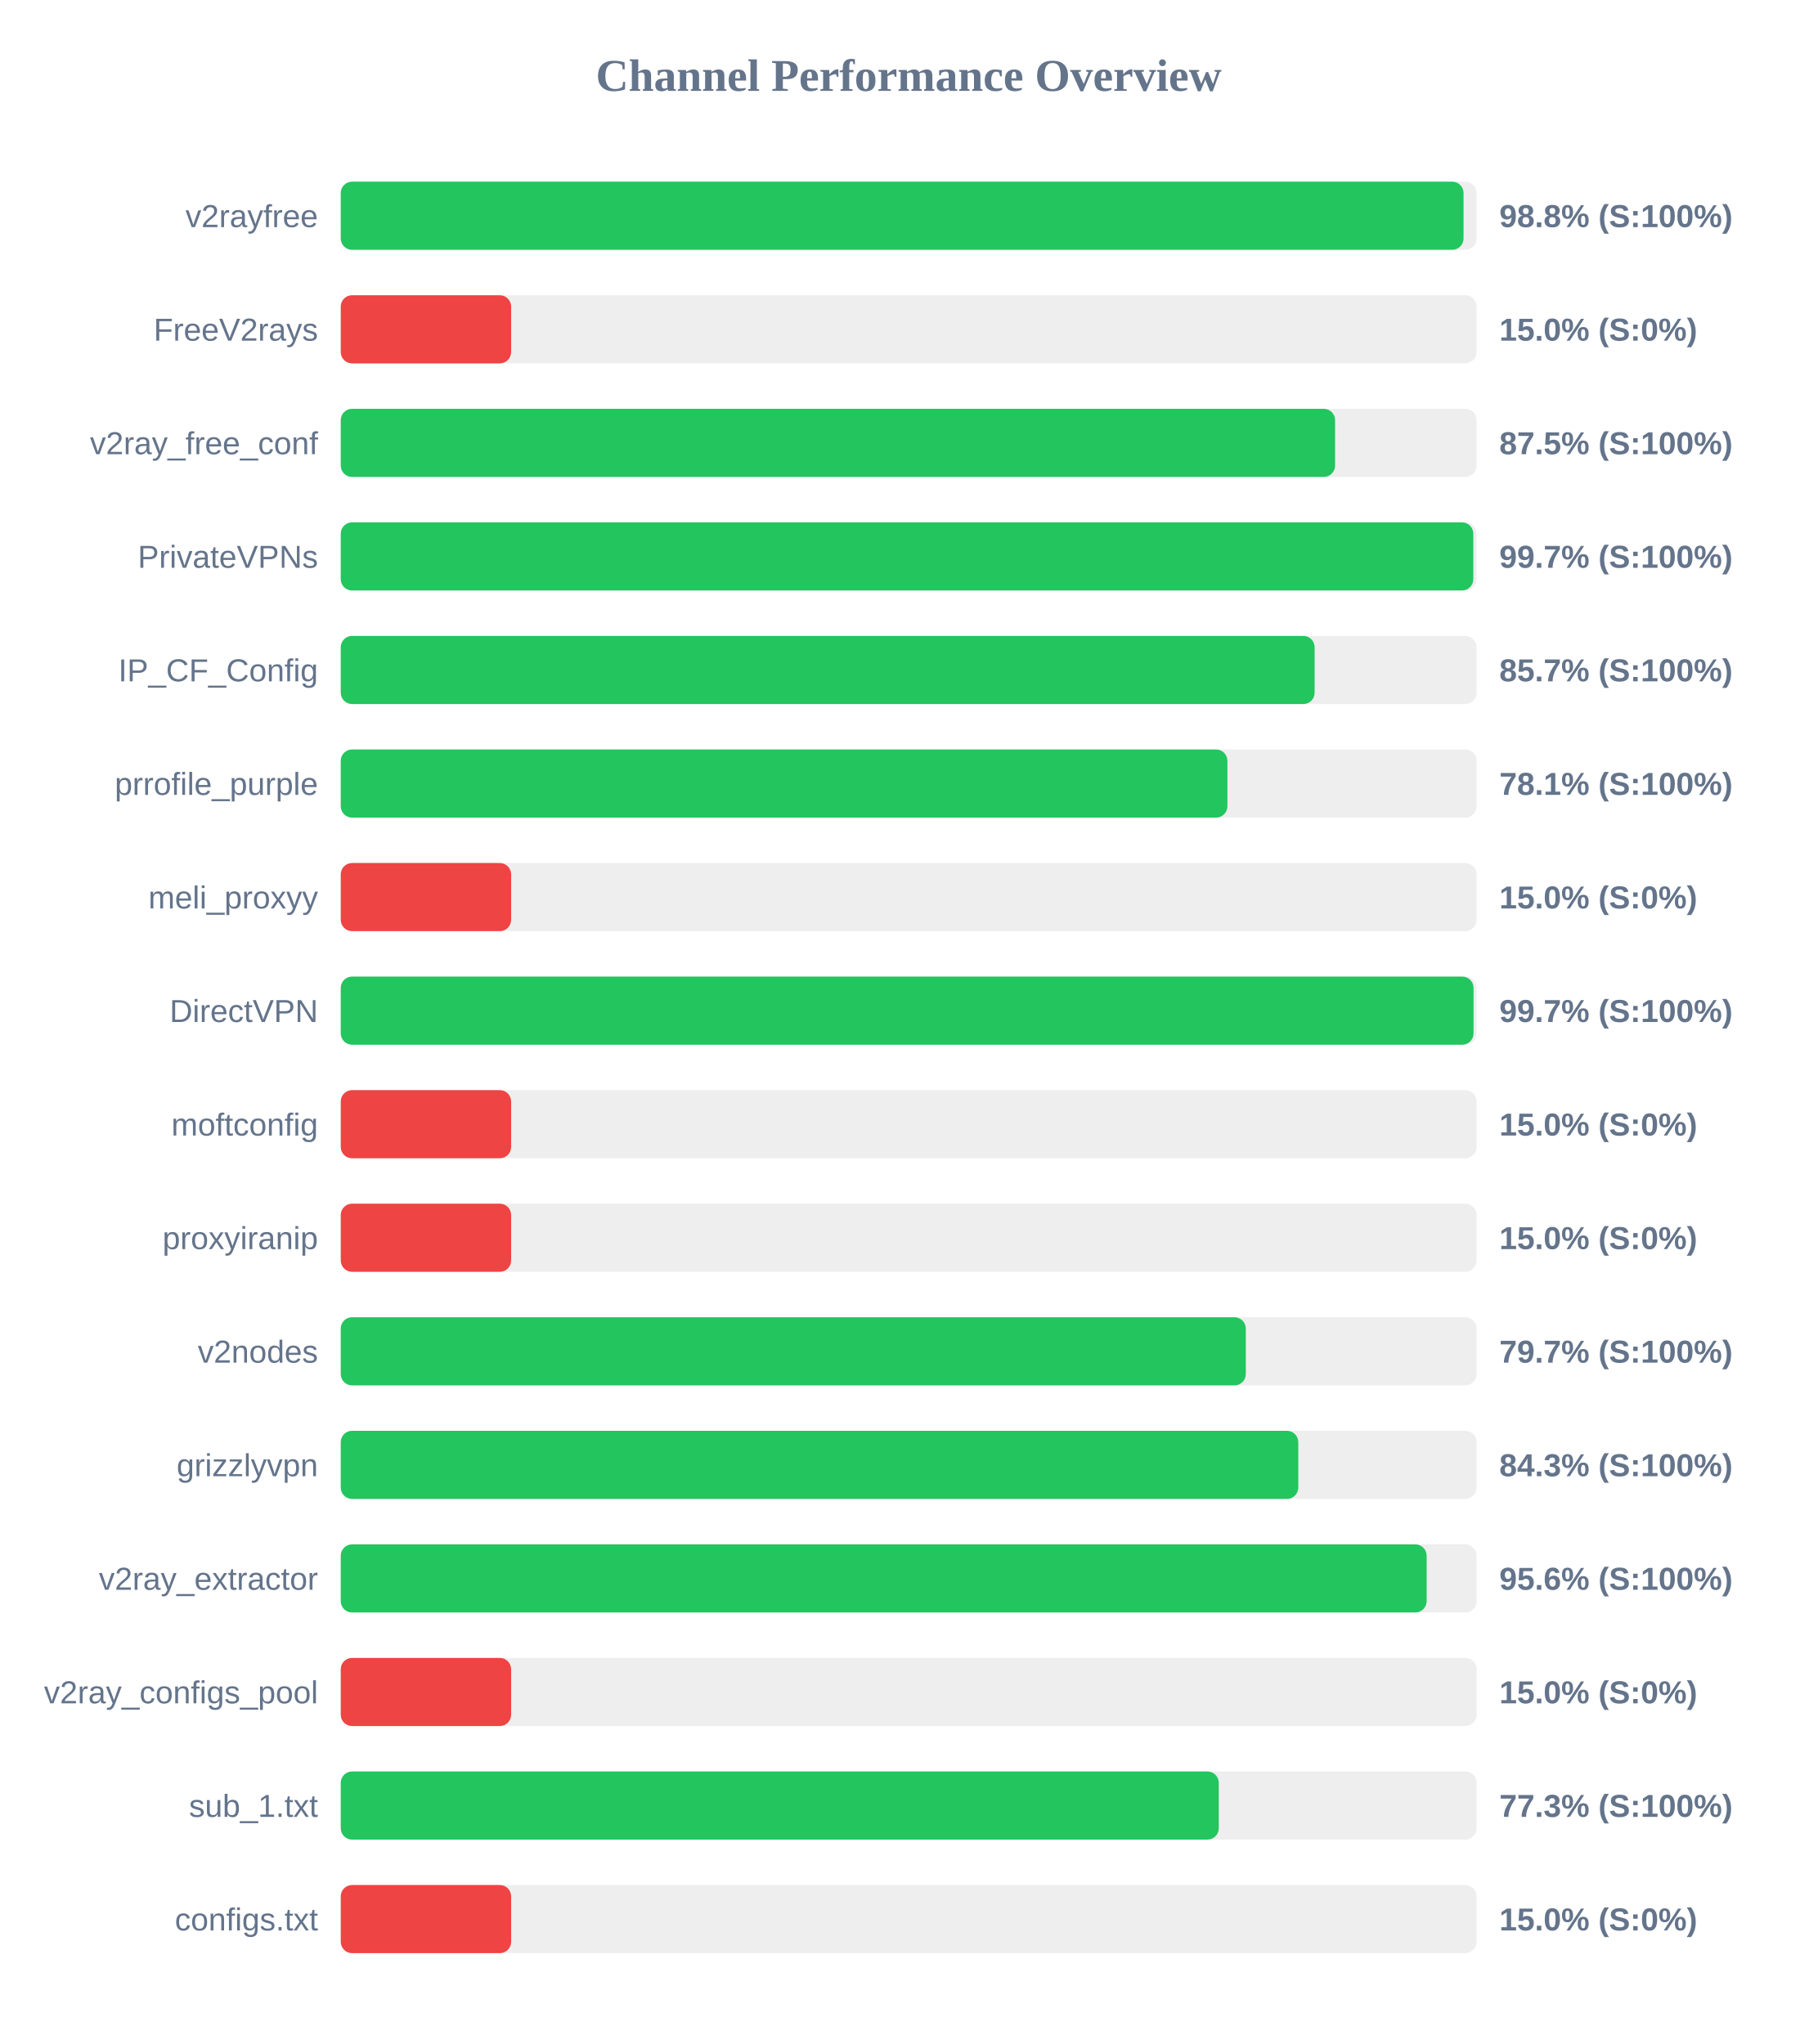
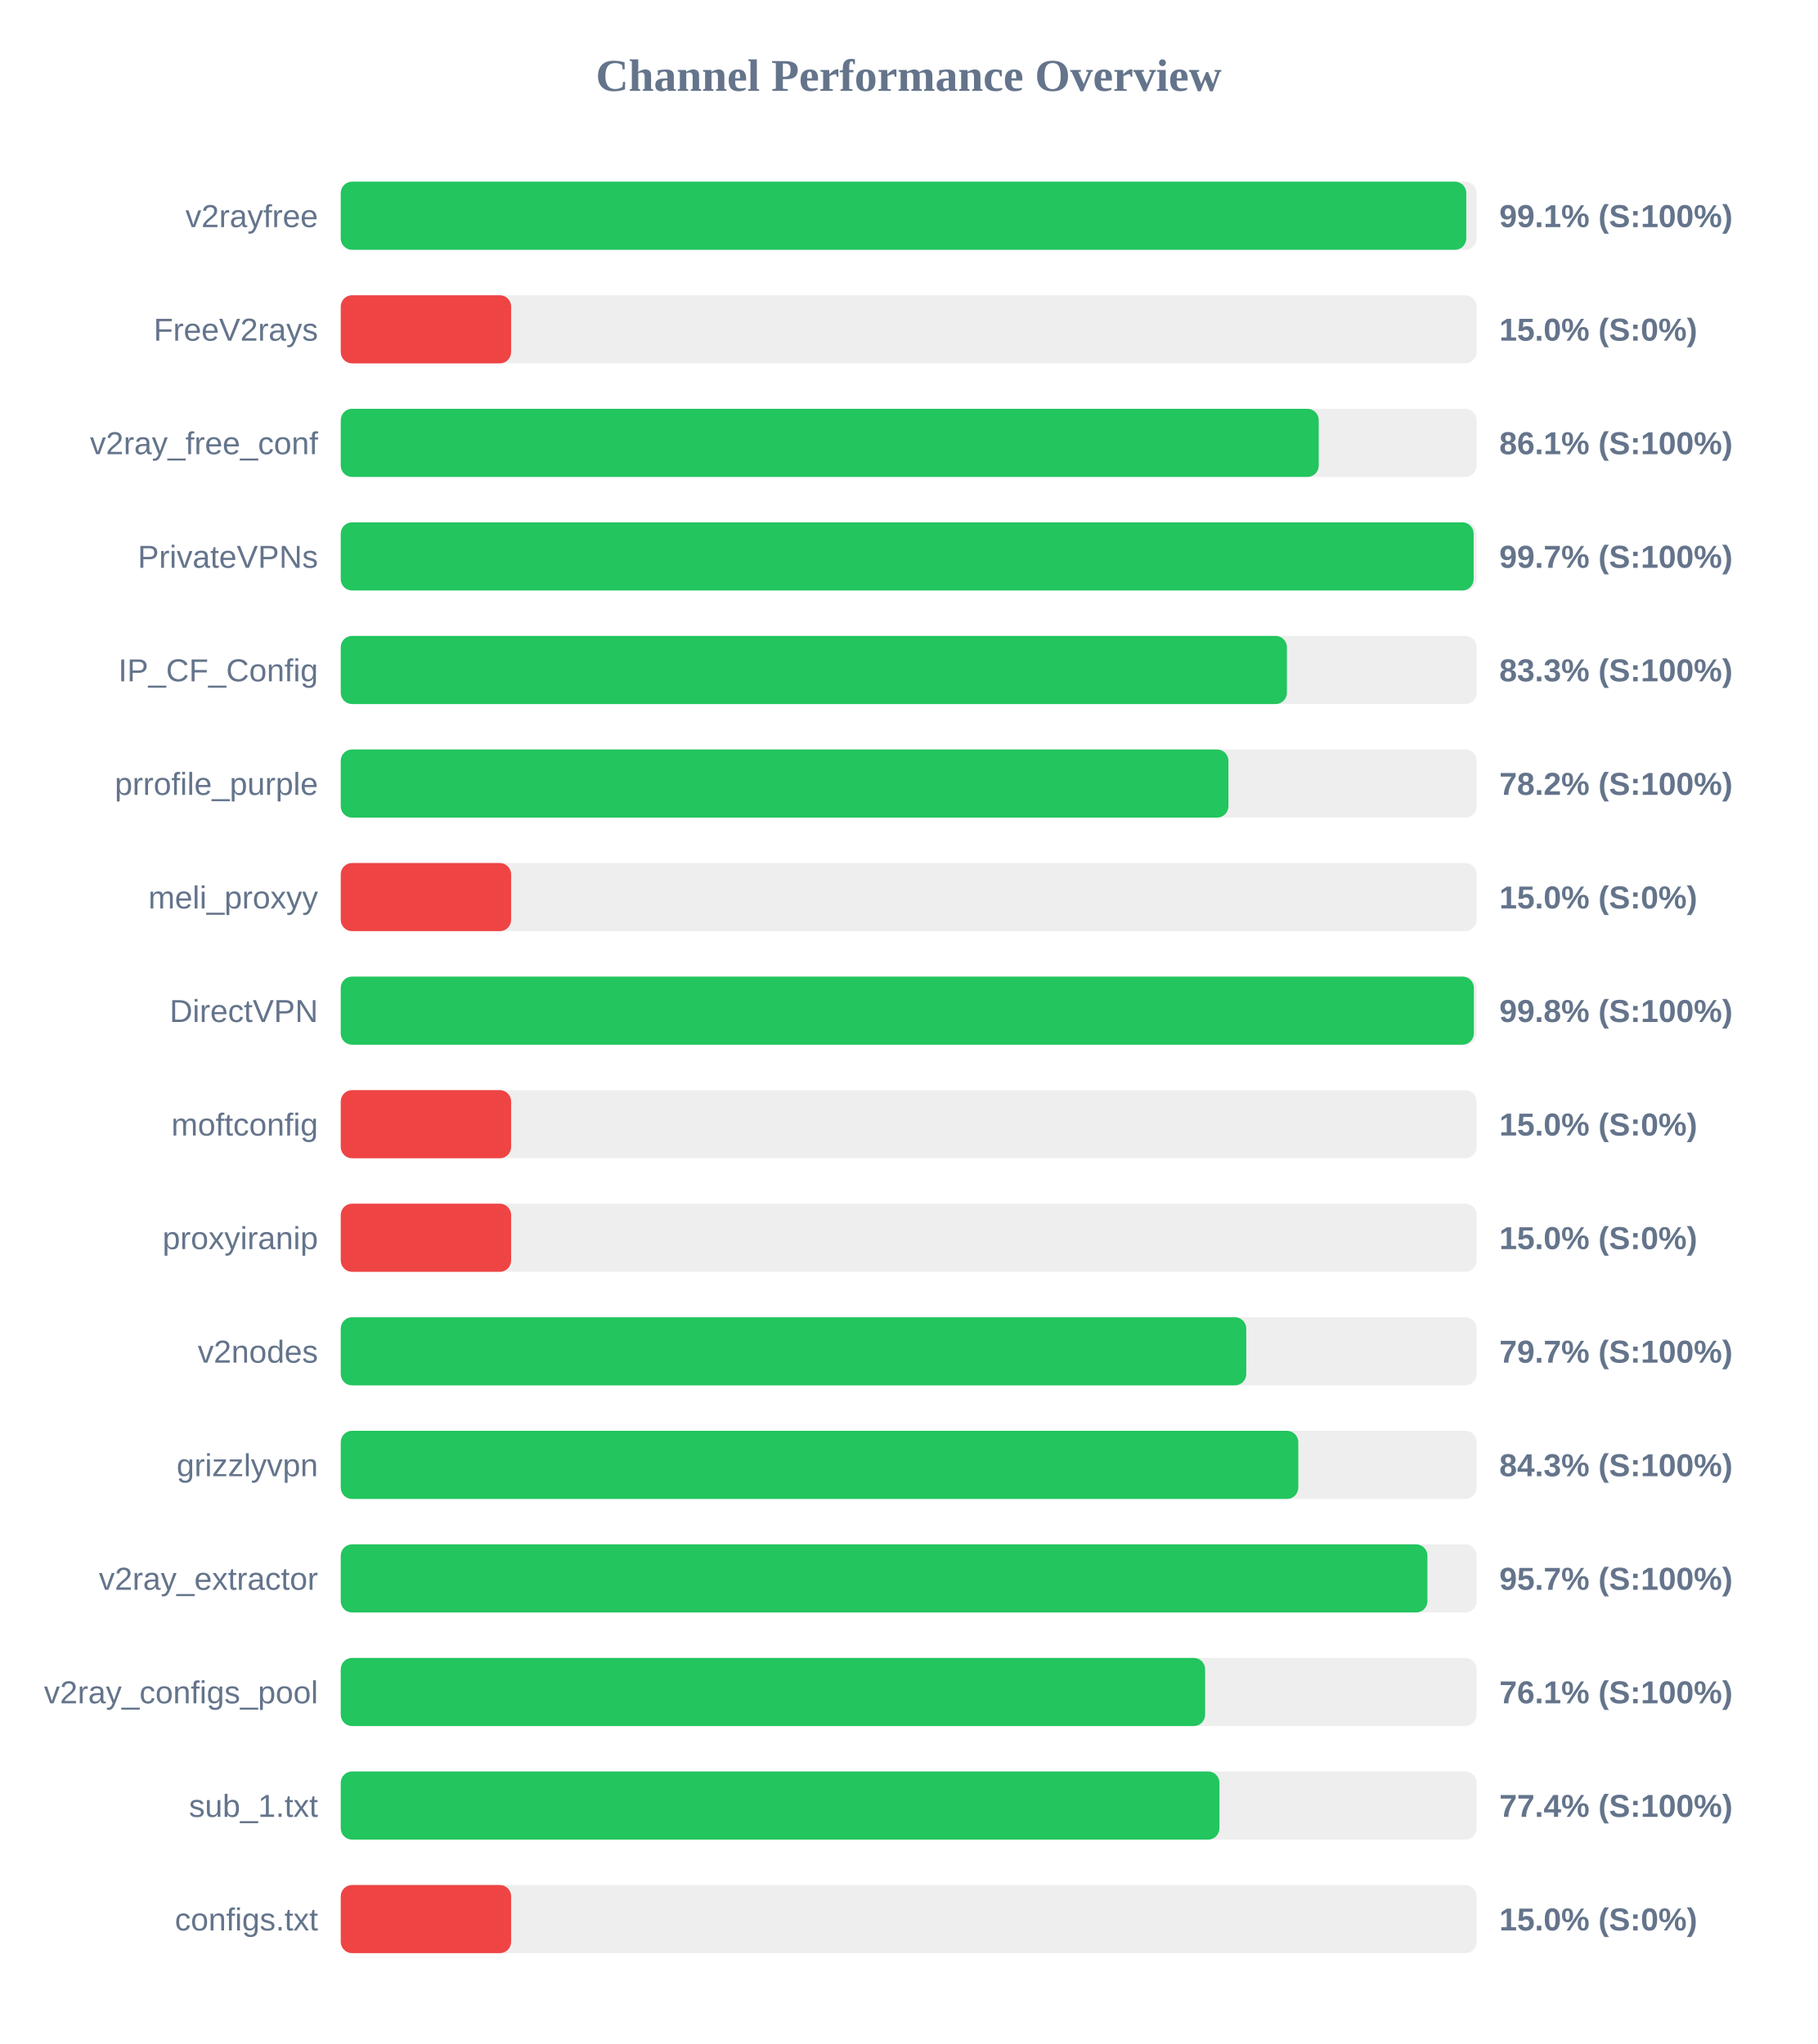
<svg xmlns="http://www.w3.org/2000/svg" width="800" height="900" version="1.1">
  <style>
        .row { font: 14px Arial; fill: #64748b; }
        .score { font: bold 14px Arial; fill: #64748b; }
    </style>
  <text x="400" y="40" text-anchor="middle" font-size="20px" font-weight="bold" fill="#64748b">Channel Performance Overview</text>
  <rect x="150" y="80" width="500" height="30" fill="#eee" rx="5" />
-   <rect x="150" y="80" width="494.25" height="30" fill="#22c55e" rx="5" />
+   <rect x="150" y="80" width="495.45" height="30" fill="#22c55e" rx="5" />
  <text x="140" y="100" text-anchor="end" class="row">v2rayfree</text>
-   <text x="660" y="100" text-anchor="start" class="score">98.8% (S:100%)</text>
+   <text x="660" y="100" text-anchor="start" class="score">99.1% (S:100%)</text>
  <rect x="150" y="130" width="500" height="30" fill="#eee" rx="5" />
  <rect x="150" y="130" width="75.0" height="30" fill="#ef4444" rx="5" />
  <text x="140" y="150" text-anchor="end" class="row">FreeV2rays</text>
  <text x="660" y="150" text-anchor="start" class="score">15.0% (S:0%)</text>
  <rect x="150" y="180" width="500" height="30" fill="#eee" rx="5" />
-   <rect x="150" y="180" width="437.7" height="30" fill="#22c55e" rx="5" />
+   <rect x="150" y="180" width="430.5" height="30" fill="#22c55e" rx="5" />
  <text x="140" y="200" text-anchor="end" class="row">v2ray_free_conf</text>
-   <text x="660" y="200" text-anchor="start" class="score">87.5% (S:100%)</text>
+   <text x="660" y="200" text-anchor="start" class="score">86.1% (S:100%)</text>
  <rect x="150" y="230" width="500" height="30" fill="#eee" rx="5" />
-   <rect x="150" y="230" width="498.55" height="30" fill="#22c55e" rx="5" />
+   <rect x="150" y="230" width="498.7" height="30" fill="#22c55e" rx="5" />
  <text x="140" y="250" text-anchor="end" class="row">PrivateVPNs</text>
  <text x="660" y="250" text-anchor="start" class="score">99.7% (S:100%)</text>
  <rect x="150" y="280" width="500" height="30" fill="#eee" rx="5" />
-   <rect x="150" y="280" width="428.7" height="30" fill="#22c55e" rx="5" />
+   <rect x="150" y="280" width="416.5" height="30" fill="#22c55e" rx="5" />
  <text x="140" y="300" text-anchor="end" class="row">IP_CF_Config</text>
-   <text x="660" y="300" text-anchor="start" class="score">85.7% (S:100%)</text>
+   <text x="660" y="300" text-anchor="start" class="score">83.3% (S:100%)</text>
  <rect x="150" y="330" width="500" height="30" fill="#eee" rx="5" />
-   <rect x="150" y="330" width="390.3" height="30" fill="#22c55e" rx="5" />
+   <rect x="150" y="330" width="390.75" height="30" fill="#22c55e" rx="5" />
  <text x="140" y="350" text-anchor="end" class="row">prrofile_purple</text>
-   <text x="660" y="350" text-anchor="start" class="score">78.1% (S:100%)</text>
+   <text x="660" y="350" text-anchor="start" class="score">78.2% (S:100%)</text>
  <rect x="150" y="380" width="500" height="30" fill="#eee" rx="5" />
  <rect x="150" y="380" width="75.0" height="30" fill="#ef4444" rx="5" />
  <text x="140" y="400" text-anchor="end" class="row">meli_proxyy</text>
  <text x="660" y="400" text-anchor="start" class="score">15.0% (S:0%)</text>
  <rect x="150" y="430" width="500" height="30" fill="#eee" rx="5" />
-   <rect x="150" y="430" width="498.65" height="30" fill="#22c55e" rx="5" />
+   <rect x="150" y="430" width="498.8" height="30" fill="#22c55e" rx="5" />
  <text x="140" y="450" text-anchor="end" class="row">DirectVPN</text>
-   <text x="660" y="450" text-anchor="start" class="score">99.7% (S:100%)</text>
+   <text x="660" y="450" text-anchor="start" class="score">99.8% (S:100%)</text>
  <rect x="150" y="480" width="500" height="30" fill="#eee" rx="5" />
  <rect x="150" y="480" width="75.0" height="30" fill="#ef4444" rx="5" />
  <text x="140" y="500" text-anchor="end" class="row">moftconfig</text>
  <text x="660" y="500" text-anchor="start" class="score">15.0% (S:0%)</text>
  <rect x="150" y="530" width="500" height="30" fill="#eee" rx="5" />
  <rect x="150" y="530" width="75.0" height="30" fill="#ef4444" rx="5" />
  <text x="140" y="550" text-anchor="end" class="row">proxyiranip</text>
  <text x="660" y="550" text-anchor="start" class="score">15.0% (S:0%)</text>
  <rect x="150" y="580" width="500" height="30" fill="#eee" rx="5" />
-   <rect x="150" y="580" width="398.4" height="30" fill="#22c55e" rx="5" />
+   <rect x="150" y="580" width="398.6" height="30" fill="#22c55e" rx="5" />
  <text x="140" y="600" text-anchor="end" class="row">v2nodes</text>
  <text x="660" y="600" text-anchor="start" class="score">79.7% (S:100%)</text>
  <rect x="150" y="630" width="500" height="30" fill="#eee" rx="5" />
  <rect x="150" y="630" width="421.5" height="30" fill="#22c55e" rx="5" />
  <text x="140" y="650" text-anchor="end" class="row">grizzlyvpn</text>
  <text x="660" y="650" text-anchor="start" class="score">84.3% (S:100%)</text>
  <rect x="150" y="680" width="500" height="30" fill="#eee" rx="5" />
-   <rect x="150" y="680" width="478.0" height="30" fill="#22c55e" rx="5" />
+   <rect x="150" y="680" width="478.35" height="30" fill="#22c55e" rx="5" />
  <text x="140" y="700" text-anchor="end" class="row">v2ray_extractor</text>
-   <text x="660" y="700" text-anchor="start" class="score">95.6% (S:100%)</text>
+   <text x="660" y="700" text-anchor="start" class="score">95.7% (S:100%)</text>
  <rect x="150" y="730" width="500" height="30" fill="#eee" rx="5" />
-   <rect x="150" y="730" width="75.0" height="30" fill="#ef4444" rx="5" />
+   <rect x="150" y="730" width="380.5" height="30" fill="#22c55e" rx="5" />
  <text x="140" y="750" text-anchor="end" class="row">v2ray_configs_pool</text>
-   <text x="660" y="750" text-anchor="start" class="score">15.0% (S:0%)</text>
+   <text x="660" y="750" text-anchor="start" class="score">76.1% (S:100%)</text>
  <rect x="150" y="780" width="500" height="30" fill="#eee" rx="5" />
-   <rect x="150" y="780" width="386.5" height="30" fill="#22c55e" rx="5" />
+   <rect x="150" y="780" width="386.8" height="30" fill="#22c55e" rx="5" />
  <text x="140" y="800" text-anchor="end" class="row">sub_1.txt</text>
-   <text x="660" y="800" text-anchor="start" class="score">77.3% (S:100%)</text>
+   <text x="660" y="800" text-anchor="start" class="score">77.4% (S:100%)</text>
  <rect x="150" y="830" width="500" height="30" fill="#eee" rx="5" />
  <rect x="150" y="830" width="75.0" height="30" fill="#ef4444" rx="5" />
  <text x="140" y="850" text-anchor="end" class="row">configs.txt</text>
  <text x="660" y="850" text-anchor="start" class="score">15.0% (S:0%)</text>
</svg>
